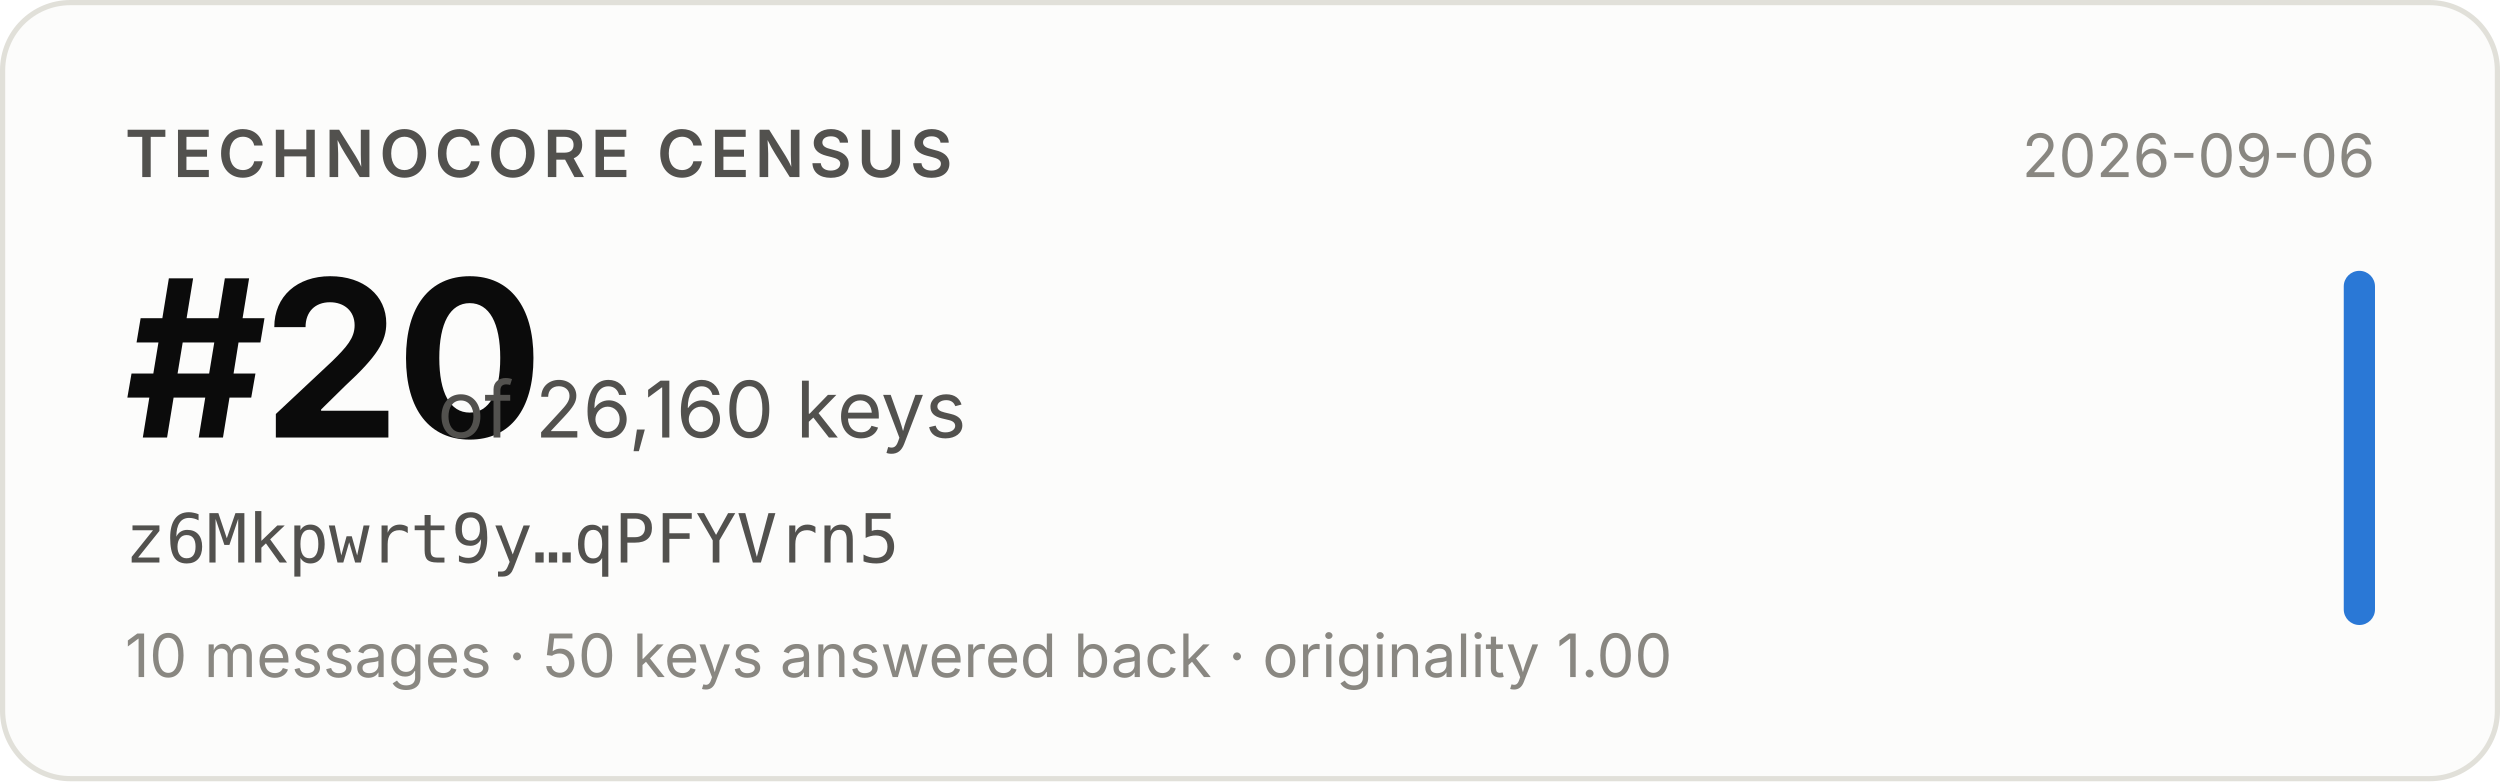
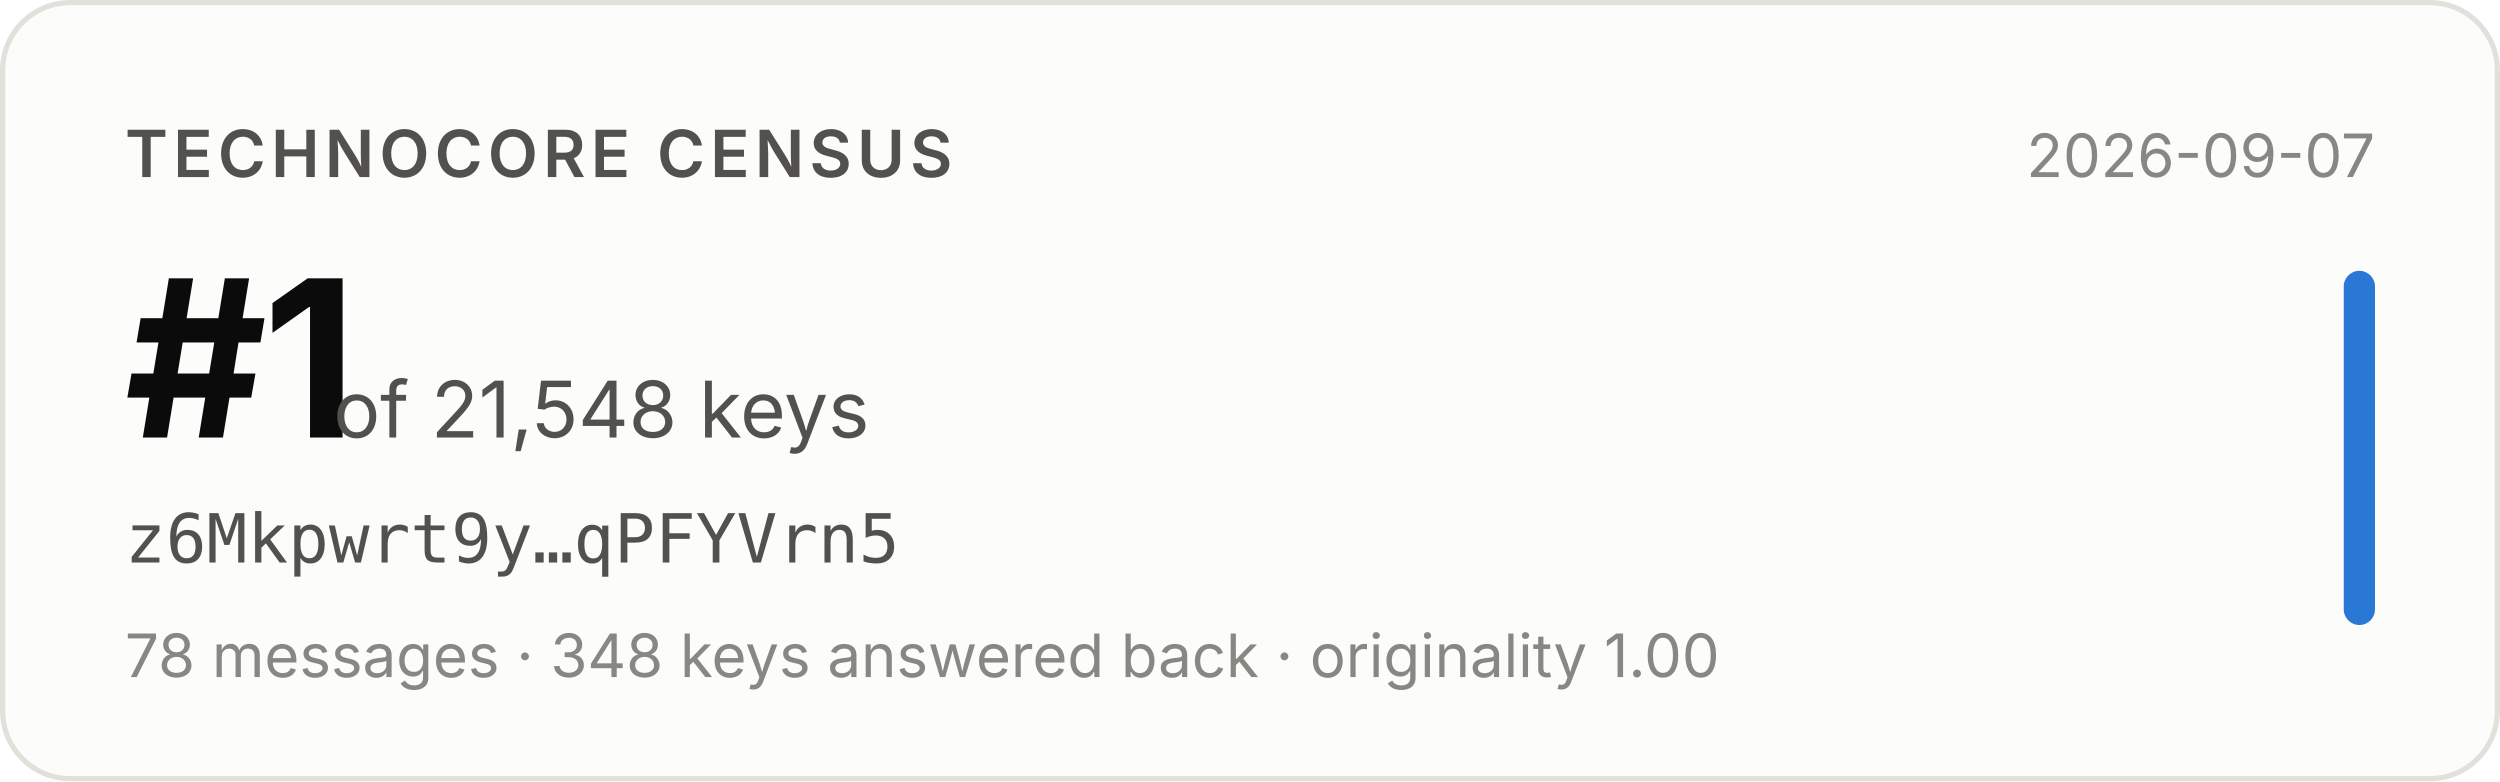
- <svg xmlns="http://www.w3.org/2000/svg" width="480" height="150" viewBox="0 0 480 150" role="img" aria-label="Technocore Census rank #20 of 26,160 keys for z6Mkpwrt9y…qPFYVrn5, snapshot 2026-09-06">
+ <svg xmlns="http://www.w3.org/2000/svg" width="480" height="150" viewBox="0 0 480 150" role="img" aria-label="Technocore Census rank #1 of 21,548 keys for z6Mkpwrt9y…qPFYVrn5, snapshot 2026-09-07">
  <rect x="0.5" y="0.5" width="479" height="149" rx="13" fill="#fcfcfb" stroke="#e1e0d9" />
  <g font-family="system-ui, -apple-system, 'Segoe UI', sans-serif">
    <text x="24" y="34" font-size="12.5" font-weight="600" fill="#52514e" letter-spacing="0.08em">TECHNOCORE CENSUS</text>
-     <text x="24" y="84" font-size="42" font-weight="650" fill="#0b0b0b" letter-spacing="-0.02em">#20</text>
-     <text x="84" y="84" font-size="15" fill="#52514e">of 26,160 keys</text>
+     <text x="24" y="84" font-size="42" font-weight="650" fill="#0b0b0b" letter-spacing="-0.02em">#1</text>
+     <text x="64" y="84" font-size="15" fill="#52514e">of 21,548 keys</text>
    <text x="24" y="108" font-size="13" fill="#52514e" font-family="ui-monospace, SFMono-Regular, Menlo, monospace">z6Mkpwrt9y…qPFYVrn5</text>
-     <text x="24" y="130" font-size="11.5" fill="#898781">10 messages · 50 keys answered back · originality 1.00</text>
-     <text x="456" y="34" font-size="11.5" fill="#898781" text-anchor="end">2026-09-06</text>
+     <text x="24" y="130" font-size="11.5" fill="#898781">78 messages · 348 keys answered back · originality 1.00</text>
+     <text x="456" y="34" font-size="11.5" fill="#898781" text-anchor="end">2026-09-07</text>
    <rect x="450" y="52" width="6" height="68" rx="3" fill="#2a78d6" />
  </g>
</svg>
